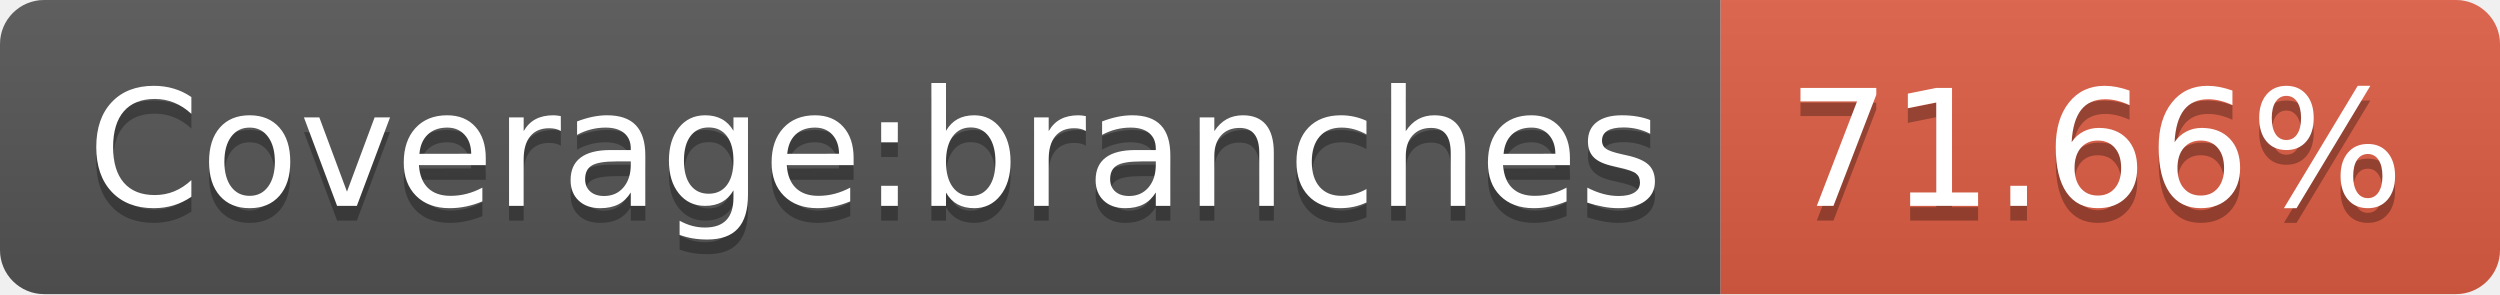
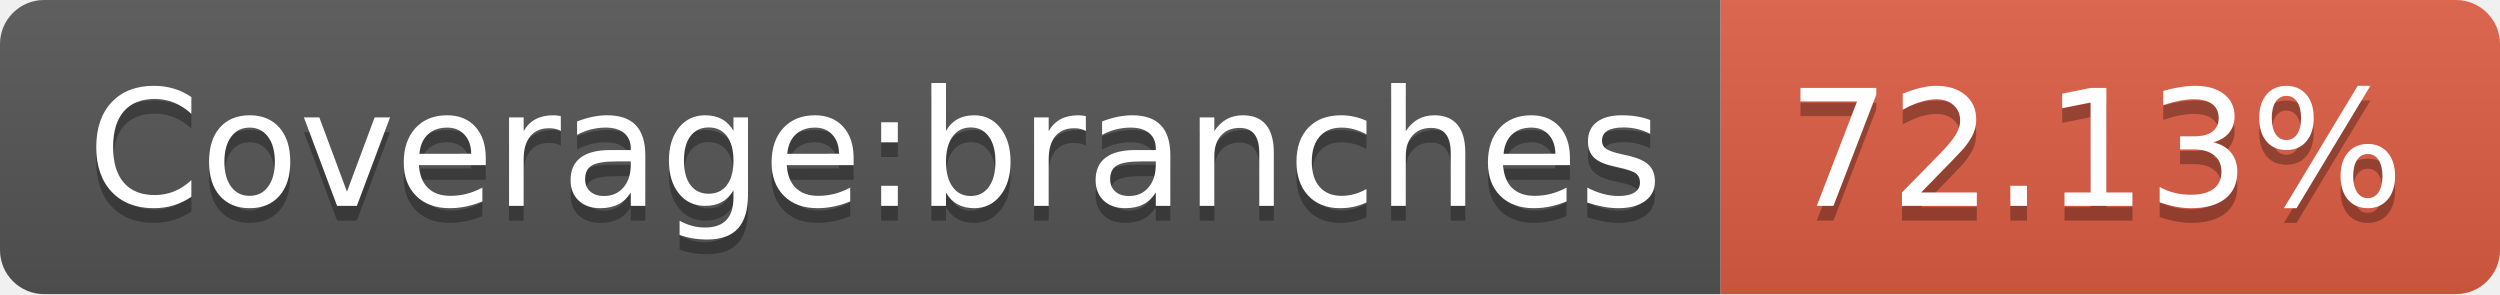
- <svg xmlns="http://www.w3.org/2000/svg" width="170" height="20" role="img" aria-label="Coverage:branches: 71.66%">
+ <svg xmlns="http://www.w3.org/2000/svg" width="170" height="20" role="img" aria-label="Coverage:branches: 72.13%">
  <linearGradient id="s" x2="0" y2="100%">
    <stop offset="0" stop-color="#bbb" stop-opacity=".1" />
    <stop offset="1" stop-opacity=".1" />
  </linearGradient>
  <clipPath id="r">
    <rect width="170" height="20" rx="3" fill="#fff" />
  </clipPath>
  <g clip-path="url(#r)">
    <rect width="117" height="20" fill="#555" />
    <rect x="117" width="53" height="20" fill="#e05d44" />
    <rect width="170" height="20" fill="url(#s)" />
  </g>
  <g fill="#fff" text-anchor="middle" font-family="Verdana,Geneva,DejaVu Sans,sans-serif" text-rendering="geometricPrecision" font-size="110">
    <text aria-hidden="true" x="595" y="150" fill="#010101" fill-opacity=".3" transform="scale(.1)" textLength="1070">Coverage:branches</text>
    <text x="595" y="140" transform="scale(.1)" fill="#fff" textLength="1070">Coverage:branches</text>
-     <text aria-hidden="true" x="1425" y="150" fill="#010101" fill-opacity=".3" transform="scale(.1)" textLength="430">71.66%</text>
-     <text x="1425" y="140" transform="scale(.1)" fill="#fff" textLength="430">71.66%</text>
+     <text aria-hidden="true" x="1425" y="150" fill="#010101" fill-opacity=".3" transform="scale(.1)" textLength="430">72.13%</text>
+     <text x="1425" y="140" transform="scale(.1)" fill="#fff" textLength="430">72.13%</text>
  </g>
</svg>
